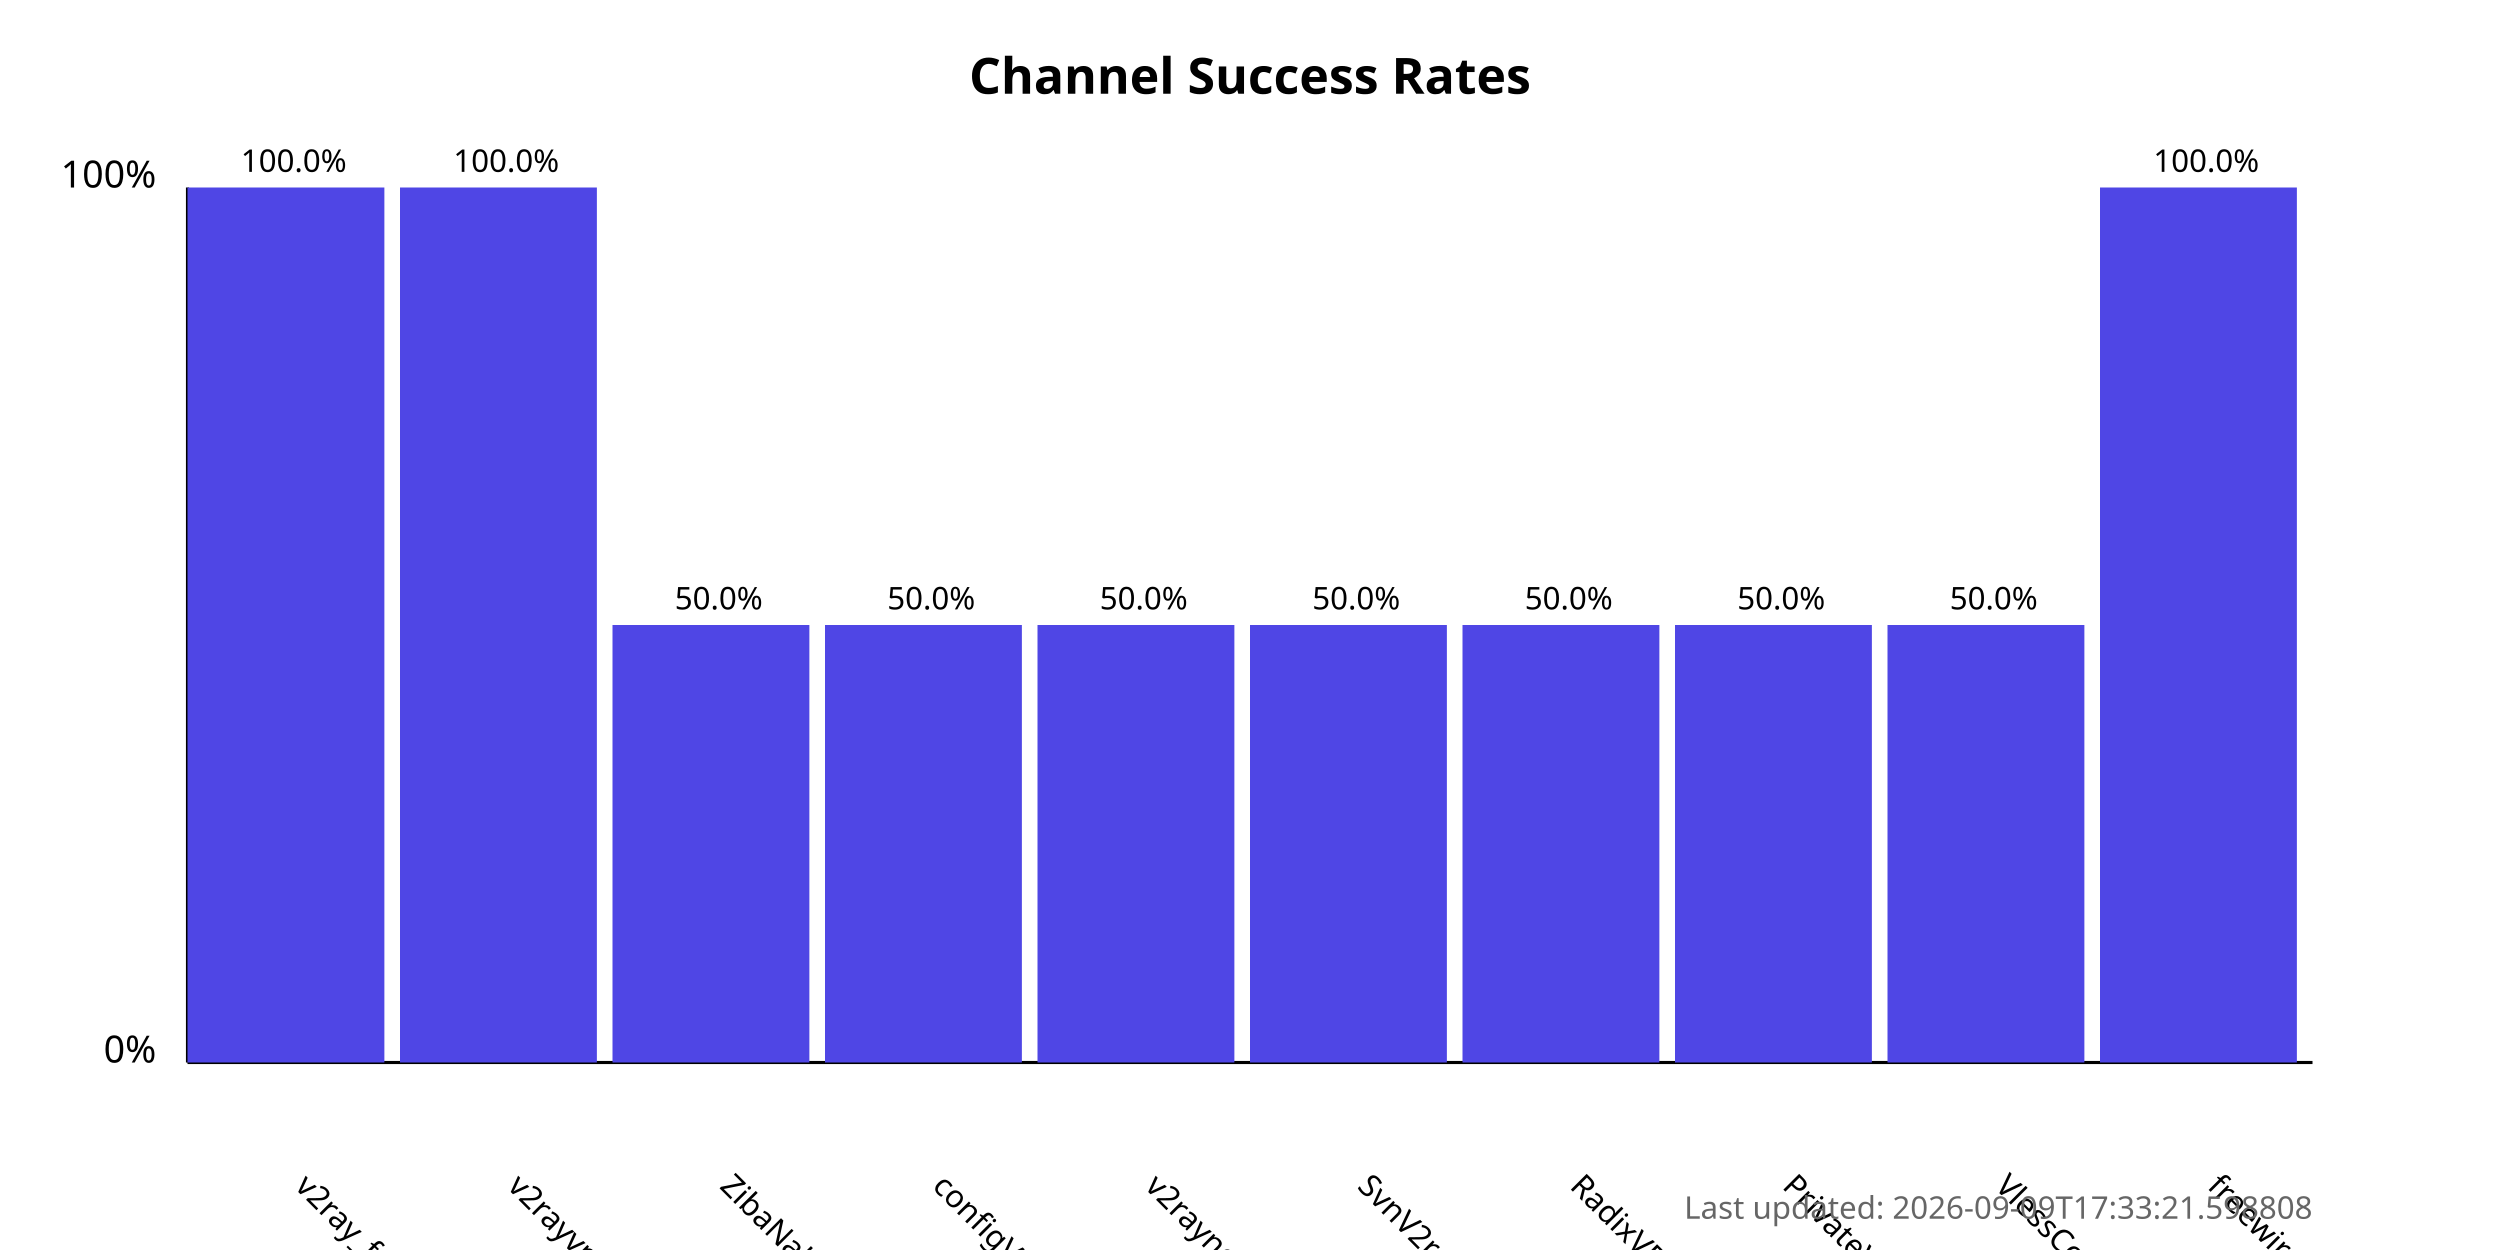
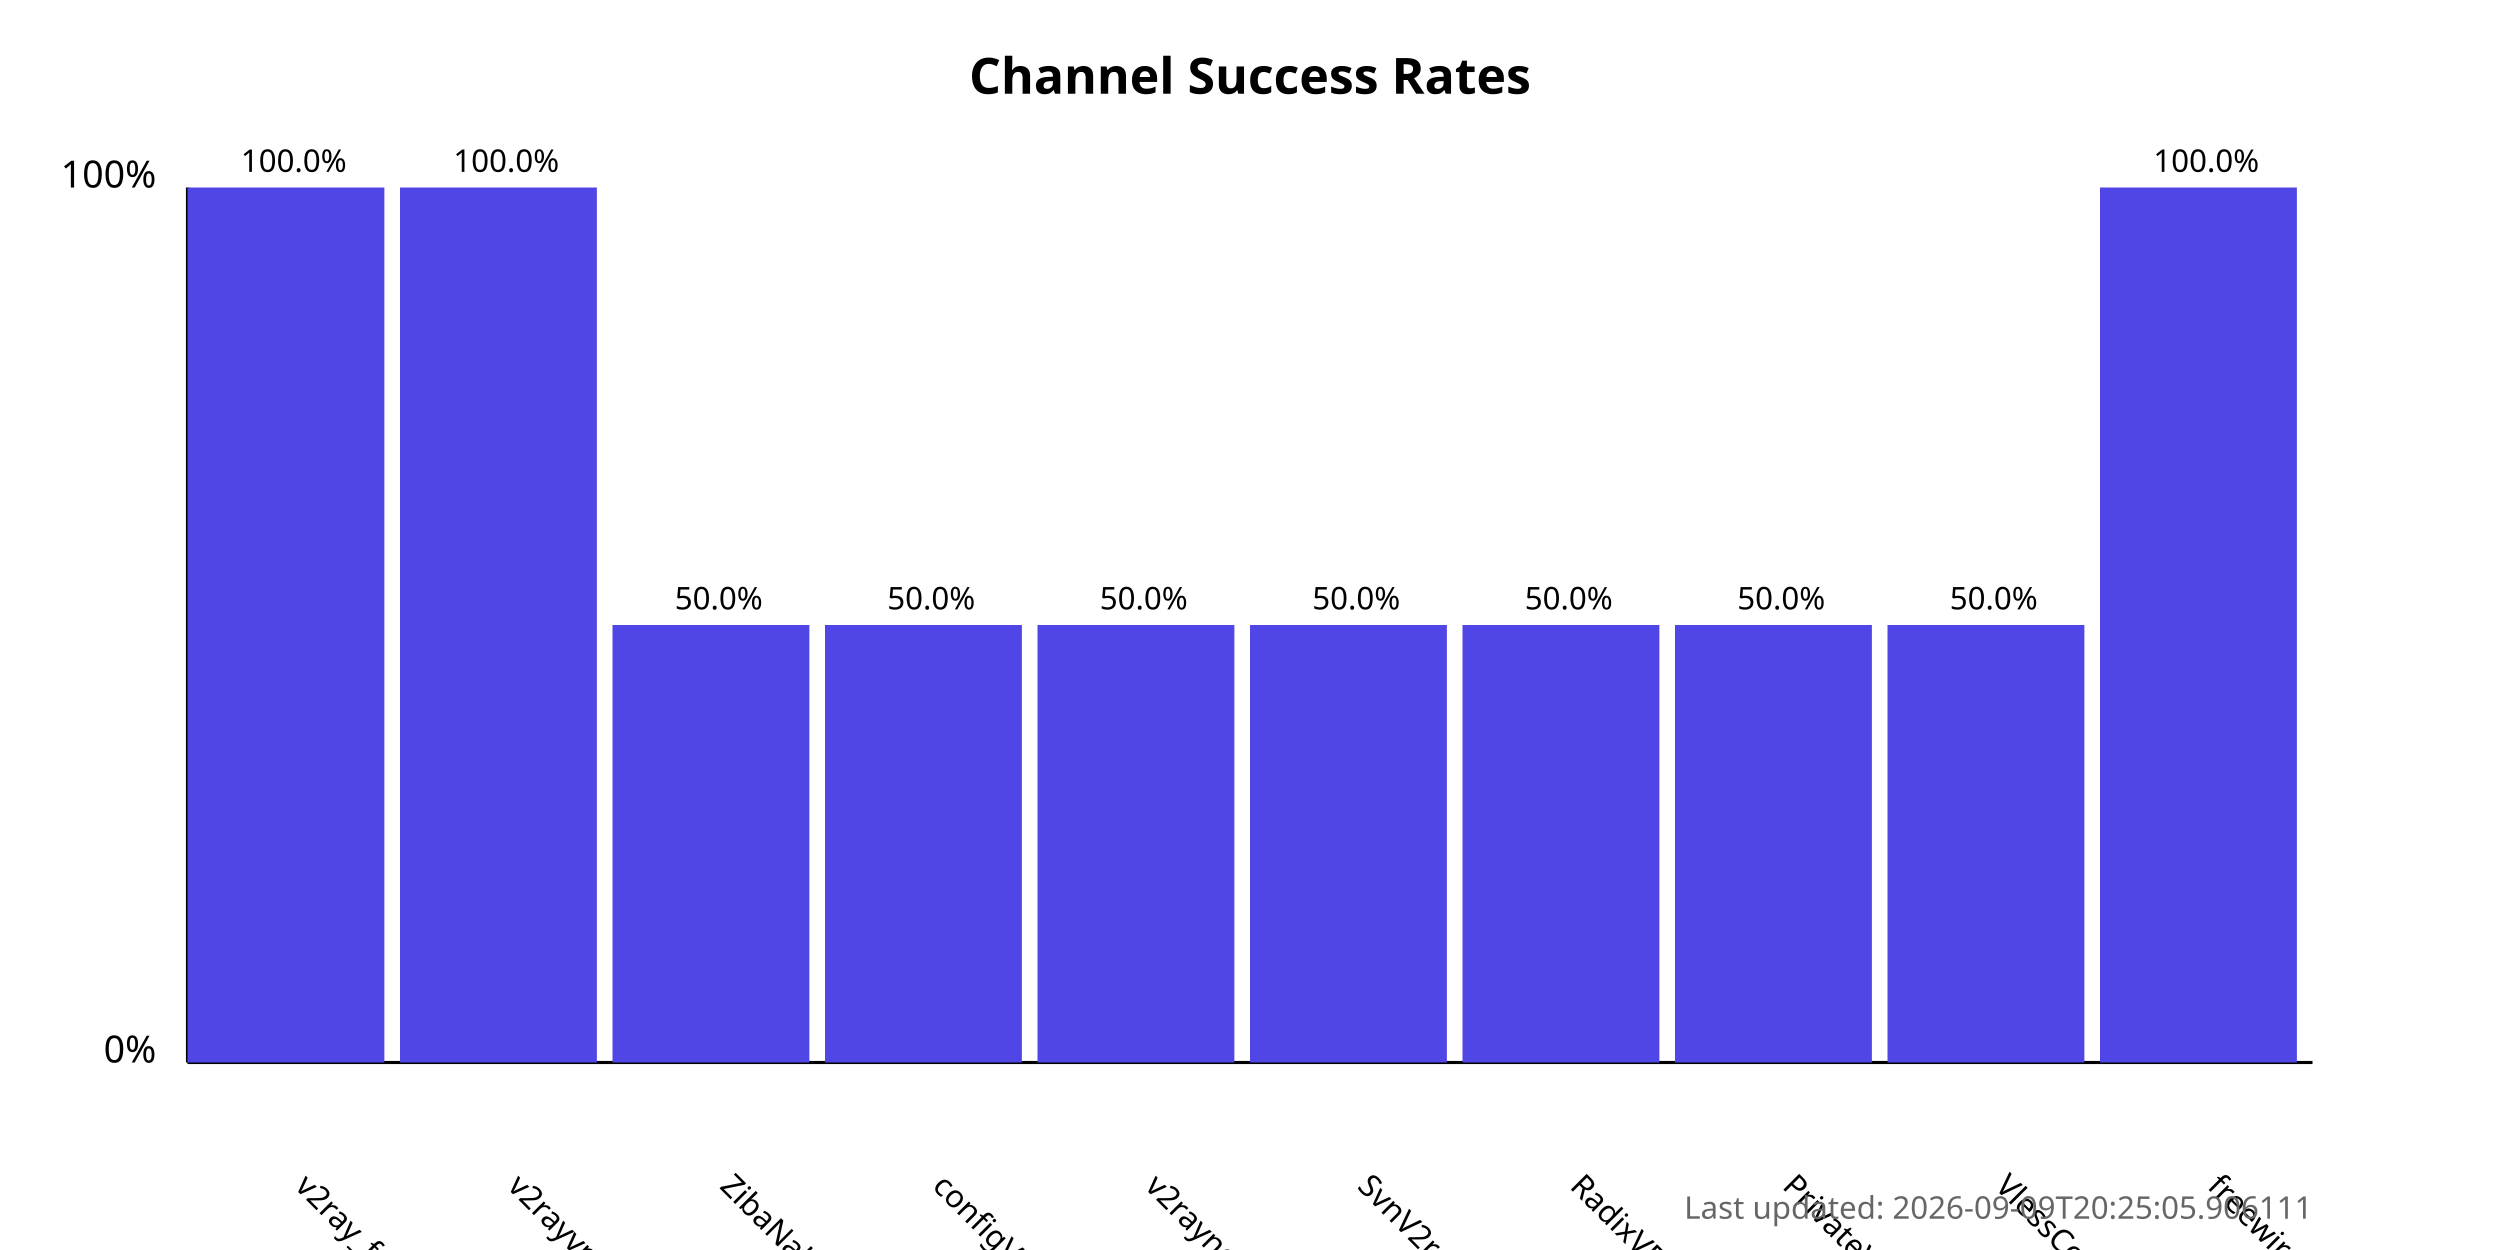
<svg xmlns="http://www.w3.org/2000/svg" width="800" height="400">
  <style>
            .chart-title { font: bold 16px sans-serif; }
            .axis-label { font: 12px sans-serif; }
            .tick-label { font: 10px sans-serif; }
            .bar { fill: #4f46e5; }
            .bar:hover { fill: #6366f1; }
            .timestamp { font: 10px sans-serif; fill: #666; }
        </style>
  <text x="400.0" y="30" text-anchor="middle" class="chart-title">
            Channel Success Rates
        </text>
  <line x1="60" y1="340" x2="60" y2="60" stroke="black" stroke-width="1" />
  <line x1="60" y1="340" x2="740" y2="340" stroke="black" stroke-width="1" />
  <text x="50" y="340" text-anchor="end" class="axis-label">0%</text>
  <text x="50" y="60" text-anchor="end" class="axis-label">100%</text>
  <g>
    <rect x="60" y="60.0" width="63.0" height="280.0" class="bar" />
    <text x="94.0" y="380" transform="rotate(45, 94.0, 380)" text-anchor="start" class="tick-label">
                v2ray_free_conf
            </text>
    <text x="94.0" y="55.0" text-anchor="middle" class="tick-label">
                100.0%
            </text>
  </g>
  <g>
    <rect x="128.0" y="60.0" width="63.0" height="280.0" class="bar" />
    <text x="162.0" y="380" transform="rotate(45, 162.0, 380)" text-anchor="start" class="tick-label">
                v2rayvpno
            </text>
    <text x="162.0" y="55.0" text-anchor="middle" class="tick-label">
                100.0%
            </text>
  </g>
  <g>
    <rect x="196.0" y="200.0" width="63.0" height="140.0" class="bar" />
    <text x="230.0" y="380" transform="rotate(45, 230.0, 380)" text-anchor="start" class="tick-label">
                ZibaNabz
            </text>
    <text x="230.0" y="195.0" text-anchor="middle" class="tick-label">
                50.0%
            </text>
  </g>
  <g>
    <rect x="264.0" y="200.0" width="63.0" height="140.0" class="bar" />
    <text x="298.0" y="380" transform="rotate(45, 298.0, 380)" text-anchor="start" class="tick-label">
                configV2rayForFree
            </text>
    <text x="298.0" y="195.0" text-anchor="middle" class="tick-label">
                50.0%
            </text>
  </g>
  <g>
    <rect x="332.0" y="200.0" width="63.0" height="140.0" class="bar" />
    <text x="366.0" y="380" transform="rotate(45, 366.0, 380)" text-anchor="start" class="tick-label">
                v2rayngvpn
            </text>
    <text x="366.0" y="195.0" text-anchor="middle" class="tick-label">
                50.0%
            </text>
  </g>
  <g>
    <rect x="400.0" y="200.0" width="63.0" height="140.0" class="bar" />
    <text x="434.0" y="380" transform="rotate(45, 434.0, 380)" text-anchor="start" class="tick-label">
                SvnV2ray
            </text>
    <text x="434.0" y="195.0" text-anchor="middle" class="tick-label">
                50.0%
            </text>
  </g>
  <g>
    <rect x="468.0" y="200.0" width="63.0" height="140.0" class="bar" />
    <text x="502.0" y="380" transform="rotate(45, 502.0, 380)" text-anchor="start" class="tick-label">
                RadixVPN
            </text>
    <text x="502.0" y="195.0" text-anchor="middle" class="tick-label">
                50.0%
            </text>
  </g>
  <g>
    <rect x="536.0" y="200.0" width="63.0" height="140.0" class="bar" />
    <text x="570.0" y="380" transform="rotate(45, 570.0, 380)" text-anchor="start" class="tick-label">
                PrivateVPNs
            </text>
    <text x="570.0" y="195.0" text-anchor="middle" class="tick-label">
                50.0%
            </text>
  </g>
  <g>
    <rect x="604.0" y="200.0" width="63.0" height="140.0" class="bar" />
    <text x="638.0" y="380" transform="rotate(45, 638.0, 380)" text-anchor="start" class="tick-label">
                VlessConfig
            </text>
    <text x="638.0" y="195.0" text-anchor="middle" class="tick-label">
                50.0%
            </text>
  </g>
  <g>
    <rect x="672.0" y="60.0" width="63.0" height="280.0" class="bar" />
    <text x="706.0" y="380" transform="rotate(45, 706.0, 380)" text-anchor="start" class="tick-label">
                freewireguard
            </text>
    <text x="706.0" y="55.0" text-anchor="middle" class="tick-label">
                100.0%
            </text>
  </g>
  <text x="740" y="390" text-anchor="end" class="timestamp">
-             Last updated: 2026-09-09T17:33:21.598808
+             Last updated: 2026-09-09T20:25:05.906111
        </text>
</svg>
